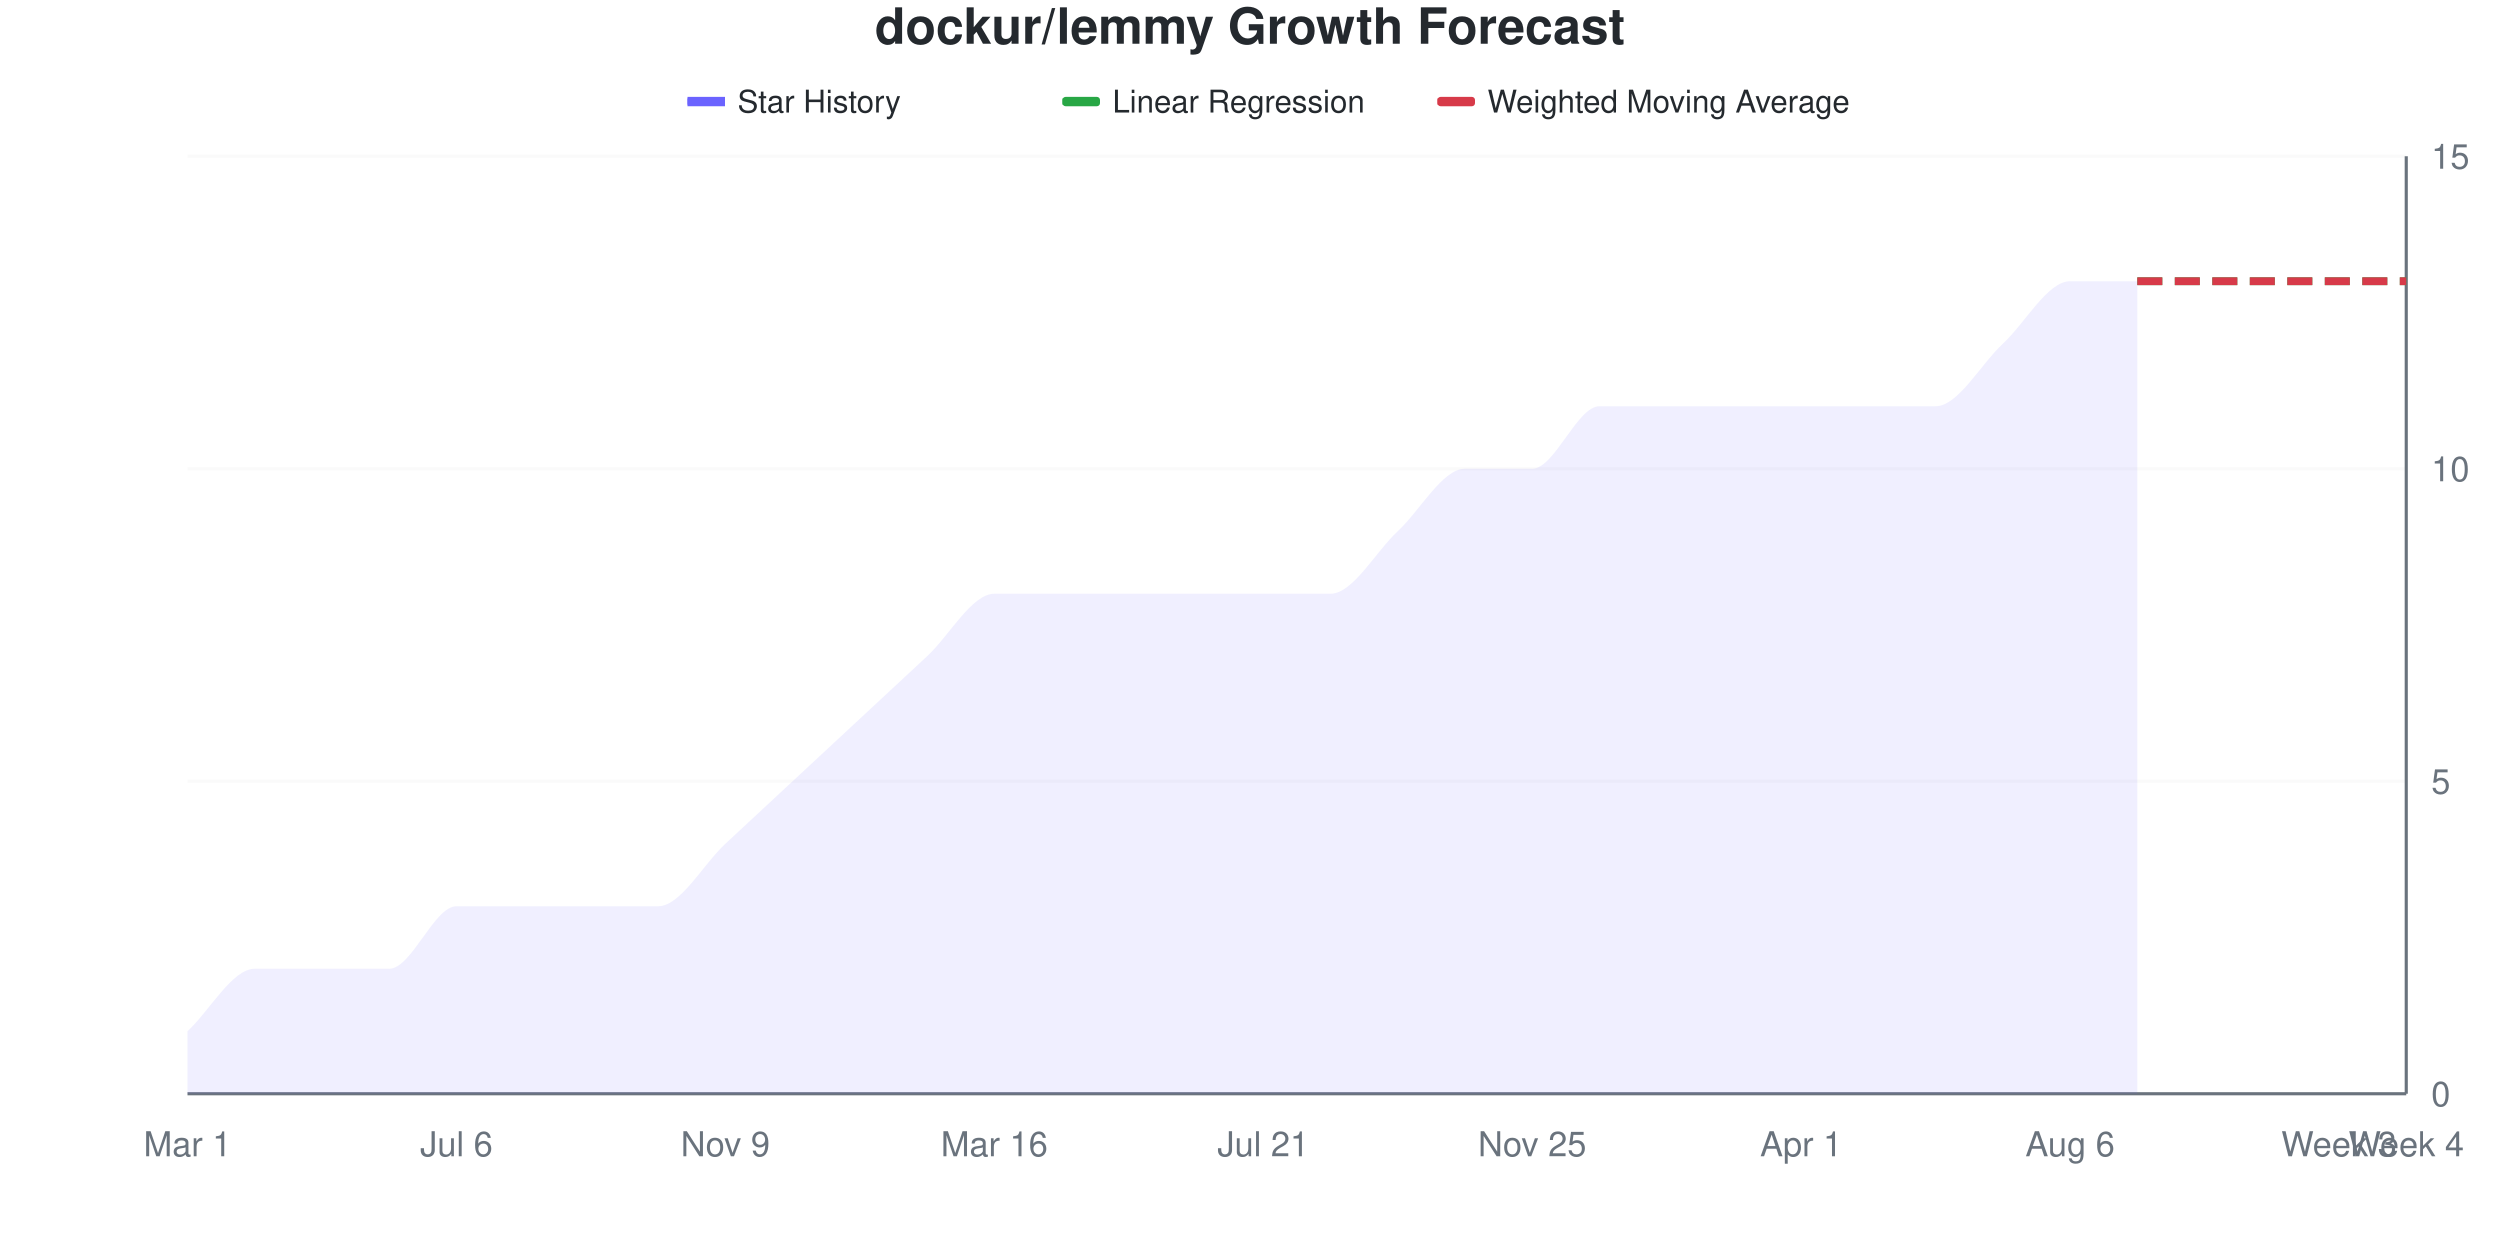
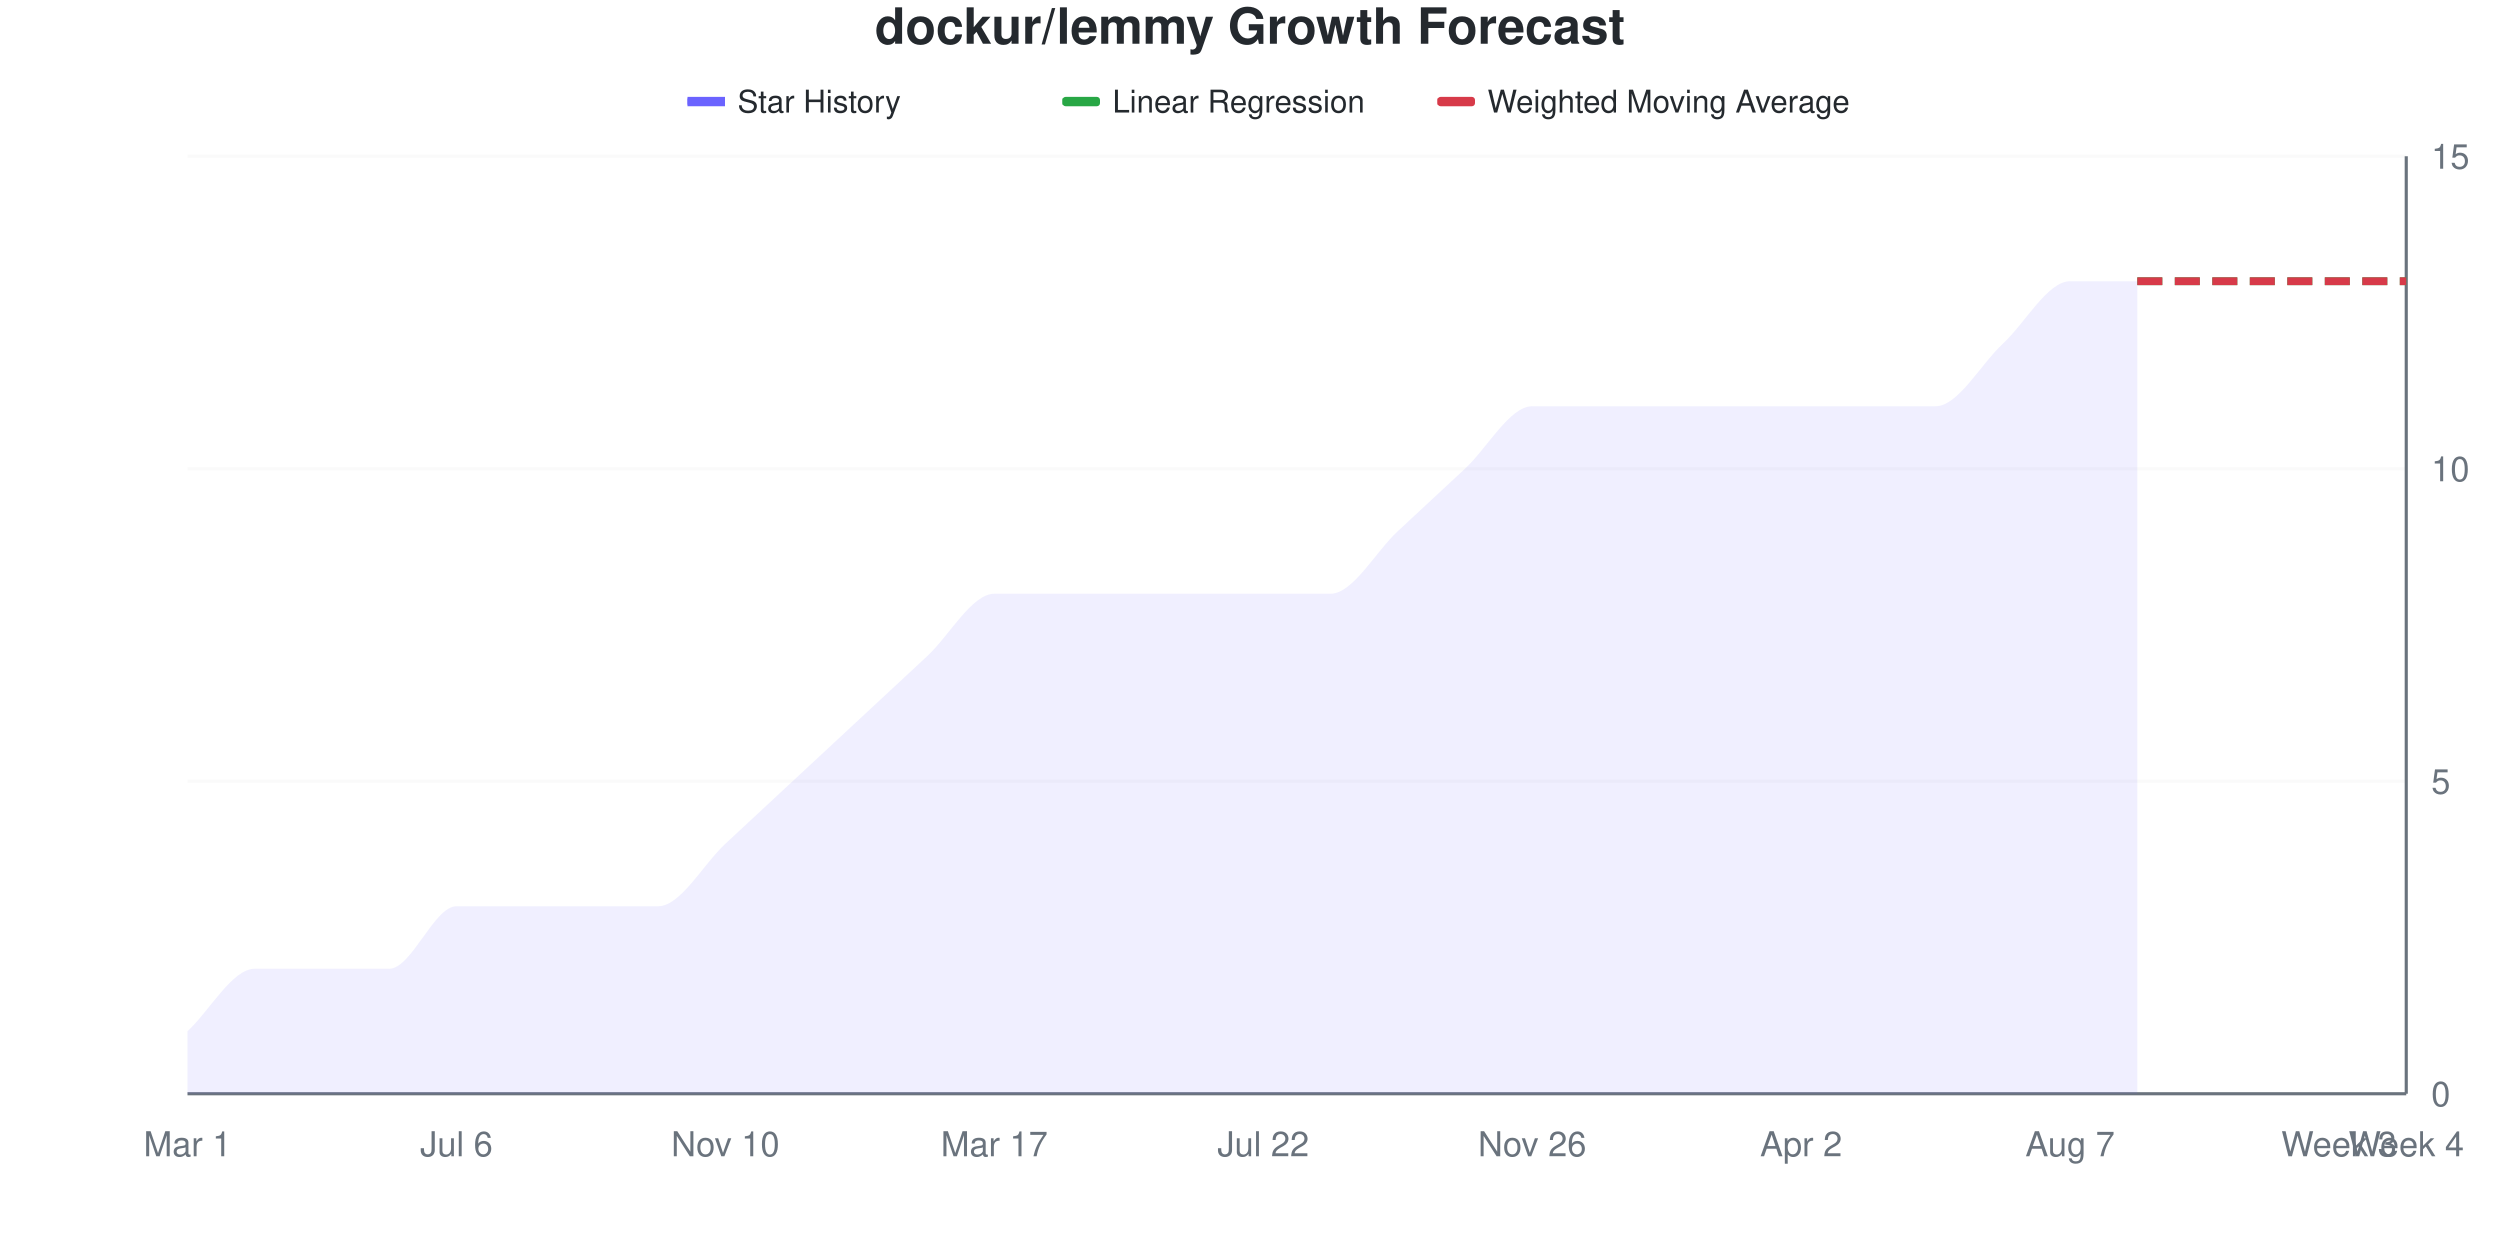
<svg xmlns="http://www.w3.org/2000/svg" viewBox="0 0 800 400" width="800" height="400">
  <style>
    @keyframes drawLine {
      to { stroke-dashoffset: 0; }
    }
    @keyframes fadeInPoint {
      from { opacity: 0; }
      to { opacity: 1; }
    }
    .data-line-0 {
      stroke-dasharray: 1108;
      stroke-dashoffset: 1108;
      animation: drawLine 2s ease-out forwards;
    }
    .data-point {
      opacity: 0;
      animation: fadeInPoint 0.5s ease-out forwards;
    }
    .chart-bg { fill: #fff; }
    .chart-text { fill: #24292e; }
    .chart-muted { fill: #6a737d; }
    .chart-grid { stroke: #eee; }
    .chart-axis { stroke: #6a737d; }
    @media (prefers-color-scheme: dark) {
      .chart-bg { fill: #0d1117; }
      .chart-text { fill: #e6edf3; }
      .chart-muted { fill: #8b949e; }
      .chart-grid { stroke: #21262d; }
      .chart-axis { stroke: #8b949e; }
    }
  </style>
  <rect width="800" height="400" class="chart-bg" />
  <text x="400" y="14" text-anchor="middle" class="chart-text" font-size="16" font-weight="bold" font-family="-apple-system, BlinkMacSystemFont, 'Segoe UI', Helvetica, Arial, sans-serif">dockur/lemmy Growth Forecast</text>
  <g class="legend">
    <rect x="220" y="31" width="12" height="3" fill="#6b63ff" />
    <line x1="220" y1="32.5" x2="232" y2="32.5" stroke="#6b63ff" stroke-width="2" />
    <text x="236" y="36" class="chart-text" font-size="10" font-family="-apple-system, BlinkMacSystemFont, 'Segoe UI', Helvetica, Arial, sans-serif">Star History</text>
    <rect x="340" y="31" width="12" height="3" fill="#28a745" rx="1" />
    <line x1="340" y1="32.5" x2="352" y2="32.5" stroke="#28a745" stroke-width="2" stroke-dasharray="4,2" />
    <text x="356" y="36" class="chart-text" font-size="10" font-family="-apple-system, BlinkMacSystemFont, 'Segoe UI', Helvetica, Arial, sans-serif">Linear Regression</text>
    <rect x="460" y="31" width="12" height="3" fill="#d73a49" rx="1" />
    <line x1="460" y1="32.5" x2="472" y2="32.5" stroke="#d73a49" stroke-width="2" stroke-dasharray="4,2" />
    <text x="476" y="36" class="chart-text" font-size="10" font-family="-apple-system, BlinkMacSystemFont, 'Segoe UI', Helvetica, Arial, sans-serif">Weighted Moving Average</text>
  </g>
  <g class="grid">
    <line x1="60" y1="350" x2="770" y2="350" class="chart-grid" stroke-opacity="0.3" />
    <text x="778" y="354" text-anchor="start" class="chart-muted" font-size="11" font-family="-apple-system, BlinkMacSystemFont, 'Segoe UI', Helvetica, Arial, sans-serif">0</text>
    <line x1="60" y1="250" x2="770" y2="250" class="chart-grid" stroke-opacity="0.3" />
    <text x="778" y="254" text-anchor="start" class="chart-muted" font-size="11" font-family="-apple-system, BlinkMacSystemFont, 'Segoe UI', Helvetica, Arial, sans-serif">5</text>
    <line x1="60" y1="150" x2="770" y2="150" class="chart-grid" stroke-opacity="0.3" />
    <text x="778" y="154" text-anchor="start" class="chart-muted" font-size="11" font-family="-apple-system, BlinkMacSystemFont, 'Segoe UI', Helvetica, Arial, sans-serif">10</text>
    <line x1="60" y1="50" x2="770" y2="50" class="chart-grid" stroke-opacity="0.3" />
    <text x="778" y="54" text-anchor="start" class="chart-muted" font-size="11" font-family="-apple-system, BlinkMacSystemFont, 'Segoe UI', Helvetica, Arial, sans-serif">15</text>
  </g>
  <g class="milestones">
    
  </g>
  <g class="x-axis">
    <text x="60" y="370" text-anchor="middle" class="chart-muted" font-size="11" font-family="-apple-system, BlinkMacSystemFont, 'Segoe UI', Helvetica, Arial, sans-serif">Mar 1</text>
    <text x="146.061" y="370" text-anchor="middle" class="chart-muted" font-size="11" font-family="-apple-system, BlinkMacSystemFont, 'Segoe UI', Helvetica, Arial, sans-serif">Jul 6</text>
-     <text x="232.121" y="370" text-anchor="middle" class="chart-muted" font-size="11" font-family="-apple-system, BlinkMacSystemFont, 'Segoe UI', Helvetica, Arial, sans-serif">Nov 9</text>
-     <text x="318.182" y="370" text-anchor="middle" class="chart-muted" font-size="11" font-family="-apple-system, BlinkMacSystemFont, 'Segoe UI', Helvetica, Arial, sans-serif">Mar 16</text>
-     <text x="404.242" y="370" text-anchor="middle" class="chart-muted" font-size="11" font-family="-apple-system, BlinkMacSystemFont, 'Segoe UI', Helvetica, Arial, sans-serif">Jul 21</text>
-     <text x="490.303" y="370" text-anchor="middle" class="chart-muted" font-size="11" font-family="-apple-system, BlinkMacSystemFont, 'Segoe UI', Helvetica, Arial, sans-serif">Nov 25</text>
-     <text x="576.364" y="370" text-anchor="middle" class="chart-muted" font-size="11" font-family="-apple-system, BlinkMacSystemFont, 'Segoe UI', Helvetica, Arial, sans-serif">Apr 1</text>
-     <text x="662.424" y="370" text-anchor="middle" class="chart-muted" font-size="11" font-family="-apple-system, BlinkMacSystemFont, 'Segoe UI', Helvetica, Arial, sans-serif">Aug 6</text>
+     <text x="232.121" y="370" text-anchor="middle" class="chart-muted" font-size="11" font-family="-apple-system, BlinkMacSystemFont, 'Segoe UI', Helvetica, Arial, sans-serif">Nov 10</text>
+     <text x="318.182" y="370" text-anchor="middle" class="chart-muted" font-size="11" font-family="-apple-system, BlinkMacSystemFont, 'Segoe UI', Helvetica, Arial, sans-serif">Mar 17</text>
+     <text x="404.242" y="370" text-anchor="middle" class="chart-muted" font-size="11" font-family="-apple-system, BlinkMacSystemFont, 'Segoe UI', Helvetica, Arial, sans-serif">Jul 22</text>
+     <text x="490.303" y="370" text-anchor="middle" class="chart-muted" font-size="11" font-family="-apple-system, BlinkMacSystemFont, 'Segoe UI', Helvetica, Arial, sans-serif">Nov 26</text>
+     <text x="576.364" y="370" text-anchor="middle" class="chart-muted" font-size="11" font-family="-apple-system, BlinkMacSystemFont, 'Segoe UI', Helvetica, Arial, sans-serif">Apr 2</text>
+     <text x="662.424" y="370" text-anchor="middle" class="chart-muted" font-size="11" font-family="-apple-system, BlinkMacSystemFont, 'Segoe UI', Helvetica, Arial, sans-serif">Aug 7</text>
    <text x="748.485" y="370" text-anchor="middle" class="chart-muted" font-size="11" font-family="-apple-system, BlinkMacSystemFont, 'Segoe UI', Helvetica, Arial, sans-serif">Week 3</text>
    <text x="770" y="370" text-anchor="middle" class="chart-muted" font-size="11" font-family="-apple-system, BlinkMacSystemFont, 'Segoe UI', Helvetica, Arial, sans-serif">Week 4</text>
  </g>
  <line x1="770" y1="50" x2="770" y2="350" class="chart-axis" stroke-width="1" />
  <line x1="60" y1="350" x2="770" y2="350" class="chart-axis" stroke-width="1" />
-   <path d="M60,350 L60,330 C67.172,323.333 74.343,310 81.515,310 C88.687,310 95.859,310 103.03,310 C110.202,310 117.374,310 124.545,310 C131.717,310 138.889,290 146.061,290 C153.232,290 160.404,290 167.576,290 C174.747,290 181.919,290 189.091,290 C196.263,290 203.434,290 210.606,290 C217.778,290 224.949,276.667 232.121,270 C239.293,263.333 246.465,256.667 253.636,250 C260.808,243.333 267.98,236.667 275.152,230 C282.323,223.333 289.495,216.667 296.667,210 C303.838,203.333 311.01,190 318.182,190 C325.354,190 332.525,190 339.697,190 C346.869,190 354.04,190 361.212,190 C368.384,190 375.556,190 382.727,190 C389.899,190 397.071,190 404.242,190 C411.414,190 418.586,190 425.758,190 C432.929,190 440.101,176.667 447.273,170 C454.444,163.333 461.616,150 468.788,150 C475.96,150 483.131,150 490.303,150 C497.475,150 504.646,130 511.818,130 C518.99,130 526.162,130 533.333,130 C540.505,130 547.677,130 554.848,130 C562.02,130 569.192,130 576.364,130 C583.535,130 590.707,130 597.879,130 C605.051,130 612.222,130 619.394,130 C626.566,130 633.737,116.667 640.909,110 C648.081,103.333 655.253,90 662.424,90 C669.596,90 676.768,90 683.939,90 L683.939,350 L60,350 Z" fill="#6b63ff" fill-opacity="0.1" />
-   <path d="M60,350 L60,330 C67.172,323.333 74.343,310 81.515,310 C88.687,310 95.859,310 103.03,310 C110.202,310 117.374,310 124.545,310 C131.717,310 138.889,290 146.061,290 C153.232,290 160.404,290 167.576,290 C174.747,290 181.919,290 189.091,290 C196.263,290 203.434,290 210.606,290 C217.778,290 224.949,276.667 232.121,270 C239.293,263.333 246.465,256.667 253.636,250 C260.808,243.333 267.98,236.667 275.152,230 C282.323,223.333 289.495,216.667 296.667,210 C303.838,203.333 311.01,190 318.182,190 C325.354,190 332.525,190 339.697,190 C346.869,190 354.04,190 361.212,190 C368.384,190 375.556,190 382.727,190 C389.899,190 397.071,190 404.242,190 C411.414,190 418.586,190 425.758,190 C432.929,190 440.101,176.667 447.273,170 C454.444,163.333 461.616,150 468.788,150 C475.96,150 483.131,150 490.303,150 C497.475,150 504.646,130 511.818,130 C518.99,130 526.162,130 533.333,130 C540.505,130 547.677,130 554.848,130 C562.02,130 569.192,130 576.364,130 C583.535,130 590.707,130 597.879,130 C605.051,130 612.222,130 619.394,130 C626.566,130 633.737,116.667 640.909,110 C648.081,103.333 655.253,90 662.424,90 C669.596,90 676.768,90 683.939,90" fill="none" stroke="#6b63ff" stroke-width="2.5" class="data-line-0" />
+   <path d="M60,350 L60,330 C67.172,323.333 74.343,310 81.515,310 C88.687,310 95.859,310 103.03,310 C110.202,310 117.374,310 124.545,310 C131.717,310 138.889,290 146.061,290 C153.232,290 160.404,290 167.576,290 C174.747,290 181.919,290 189.091,290 C196.263,290 203.434,290 210.606,290 C217.778,290 224.949,276.667 232.121,270 C239.293,263.333 246.465,256.667 253.636,250 C260.808,243.333 267.98,236.667 275.152,230 C282.323,223.333 289.495,216.667 296.667,210 C303.838,203.333 311.01,190 318.182,190 C325.354,190 332.525,190 339.697,190 C346.869,190 354.04,190 361.212,190 C368.384,190 375.556,190 382.727,190 C389.899,190 397.071,190 404.242,190 C411.414,190 418.586,190 425.758,190 C432.929,190 440.101,176.667 447.273,170 C454.444,163.333 461.616,156.667 468.788,150 C475.96,143.333 483.131,130 490.303,130 C497.475,130 504.646,130 511.818,130 C518.99,130 526.162,130 533.333,130 C540.505,130 547.677,130 554.848,130 C562.02,130 569.192,130 576.364,130 C583.535,130 590.707,130 597.879,130 C605.051,130 612.222,130 619.394,130 C626.566,130 633.737,116.667 640.909,110 C648.081,103.333 655.253,90 662.424,90 C669.596,90 676.768,90 683.939,90 L683.939,350 L60,350 Z" fill="#6b63ff" fill-opacity="0.1" />
+   <path d="M60,350 L60,330 C67.172,323.333 74.343,310 81.515,310 C88.687,310 95.859,310 103.03,310 C110.202,310 117.374,310 124.545,310 C131.717,310 138.889,290 146.061,290 C153.232,290 160.404,290 167.576,290 C174.747,290 181.919,290 189.091,290 C196.263,290 203.434,290 210.606,290 C217.778,290 224.949,276.667 232.121,270 C239.293,263.333 246.465,256.667 253.636,250 C260.808,243.333 267.98,236.667 275.152,230 C282.323,223.333 289.495,216.667 296.667,210 C303.838,203.333 311.01,190 318.182,190 C325.354,190 332.525,190 339.697,190 C346.869,190 354.04,190 361.212,190 C368.384,190 375.556,190 382.727,190 C389.899,190 397.071,190 404.242,190 C411.414,190 418.586,190 425.758,190 C432.929,190 440.101,176.667 447.273,170 C454.444,163.333 461.616,156.667 468.788,150 C475.96,143.333 483.131,130 490.303,130 C497.475,130 504.646,130 511.818,130 C518.99,130 526.162,130 533.333,130 C540.505,130 547.677,130 554.848,130 C562.02,130 569.192,130 576.364,130 C583.535,130 590.707,130 597.879,130 C605.051,130 612.222,130 619.394,130 C626.566,130 633.737,116.667 640.909,110 C648.081,103.333 655.253,90 662.424,90 C669.596,90 676.768,90 683.939,90" fill="none" stroke="#6b63ff" stroke-width="2.5" class="data-line-0" />
  <path d="M683.939,90 C691.111,90 698.283,90 705.455,90 C712.626,90 719.798,90 726.97,90 C734.141,90 741.313,90 748.485,90 C755.657,90 762.828,90 770,90" fill="none" stroke="#28a745" stroke-width="2.5" stroke-dasharray="8,4" />
  <path d="M683.939,90 C691.111,90 698.283,90 705.455,90 C712.626,90 719.798,90 726.97,90 C734.141,90 741.313,90 748.485,90 C755.657,90 762.828,90 770,90" fill="none" stroke="#d73a49" stroke-width="2.5" stroke-dasharray="8,4" />
  <g class="points">
    <circle cx="60" cy="330" r="4" fill="#6b63ff" class="data-point" style="animation-delay: 1.50s" />
    <circle cx="81.515" cy="310" r="4" fill="#6b63ff" class="data-point" style="animation-delay: 1.55s" />
    <circle cx="103.03" cy="310" r="4" fill="#6b63ff" class="data-point" style="animation-delay: 1.60s" />
    <circle cx="124.545" cy="310" r="4" fill="#6b63ff" class="data-point" style="animation-delay: 1.65s" />
    <circle cx="146.061" cy="290" r="4" fill="#6b63ff" class="data-point" style="animation-delay: 1.70s" />
    <circle cx="167.576" cy="290" r="4" fill="#6b63ff" class="data-point" style="animation-delay: 1.75s" />
    <circle cx="189.091" cy="290" r="4" fill="#6b63ff" class="data-point" style="animation-delay: 1.80s" />
    <circle cx="210.606" cy="290" r="4" fill="#6b63ff" class="data-point" style="animation-delay: 1.85s" />
    <circle cx="232.121" cy="270" r="4" fill="#6b63ff" class="data-point" style="animation-delay: 1.90s" />
    <circle cx="253.636" cy="250" r="4" fill="#6b63ff" class="data-point" style="animation-delay: 1.95s" />
    <circle cx="275.152" cy="230" r="4" fill="#6b63ff" class="data-point" style="animation-delay: 2.00s" />
    <circle cx="296.667" cy="210" r="4" fill="#6b63ff" class="data-point" style="animation-delay: 2.05s" />
    <circle cx="318.182" cy="190" r="4" fill="#6b63ff" class="data-point" style="animation-delay: 2.10s" />
    <circle cx="339.697" cy="190" r="4" fill="#6b63ff" class="data-point" style="animation-delay: 2.15s" />
    <circle cx="361.212" cy="190" r="4" fill="#6b63ff" class="data-point" style="animation-delay: 2.20s" />
    <circle cx="382.727" cy="190" r="4" fill="#6b63ff" class="data-point" style="animation-delay: 2.25s" />
    <circle cx="404.242" cy="190" r="4" fill="#6b63ff" class="data-point" style="animation-delay: 2.30s" />
    <circle cx="425.758" cy="190" r="4" fill="#6b63ff" class="data-point" style="animation-delay: 2.35s" />
    <circle cx="447.273" cy="170" r="4" fill="#6b63ff" class="data-point" style="animation-delay: 2.40s" />
    <circle cx="468.788" cy="150" r="4" fill="#6b63ff" class="data-point" style="animation-delay: 2.45s" />
-     <circle cx="490.303" cy="150" r="4" fill="#6b63ff" class="data-point" style="animation-delay: 2.50s" />
+     <circle cx="490.303" cy="130" r="4" fill="#6b63ff" class="data-point" style="animation-delay: 2.50s" />
    <circle cx="511.818" cy="130" r="4" fill="#6b63ff" class="data-point" style="animation-delay: 2.55s" />
    <circle cx="533.333" cy="130" r="4" fill="#6b63ff" class="data-point" style="animation-delay: 2.60s" />
    <circle cx="554.848" cy="130" r="4" fill="#6b63ff" class="data-point" style="animation-delay: 2.65s" />
    <circle cx="576.364" cy="130" r="4" fill="#6b63ff" class="data-point" style="animation-delay: 2.70s" />
    <circle cx="597.879" cy="130" r="4" fill="#6b63ff" class="data-point" style="animation-delay: 2.75s" />
    <circle cx="619.394" cy="130" r="4" fill="#6b63ff" class="data-point" style="animation-delay: 2.80s" />
    <circle cx="640.909" cy="110" r="4" fill="#6b63ff" class="data-point" style="animation-delay: 2.85s" />
    <circle cx="662.424" cy="90" r="4" fill="#6b63ff" class="data-point" style="animation-delay: 2.90s" />
    <circle cx="683.939" cy="90" r="4" fill="#6b63ff" class="data-point" style="animation-delay: 2.95s" />
  </g>
</svg>
